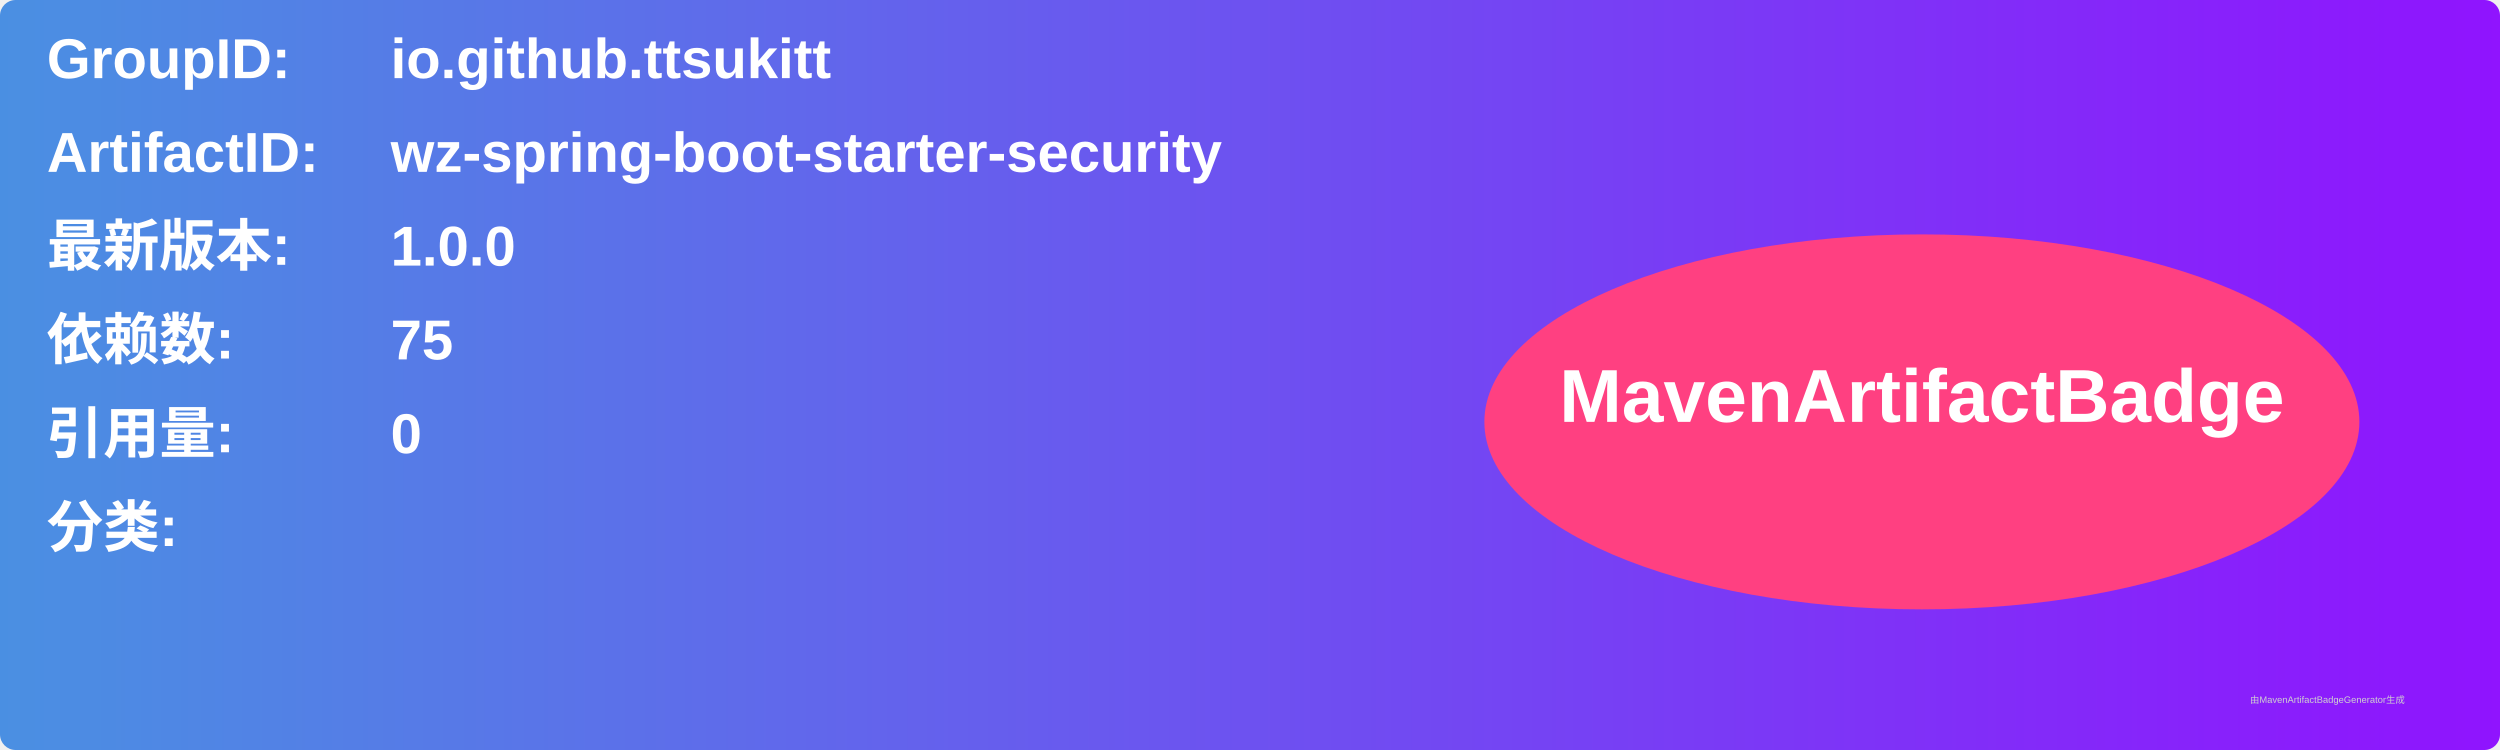
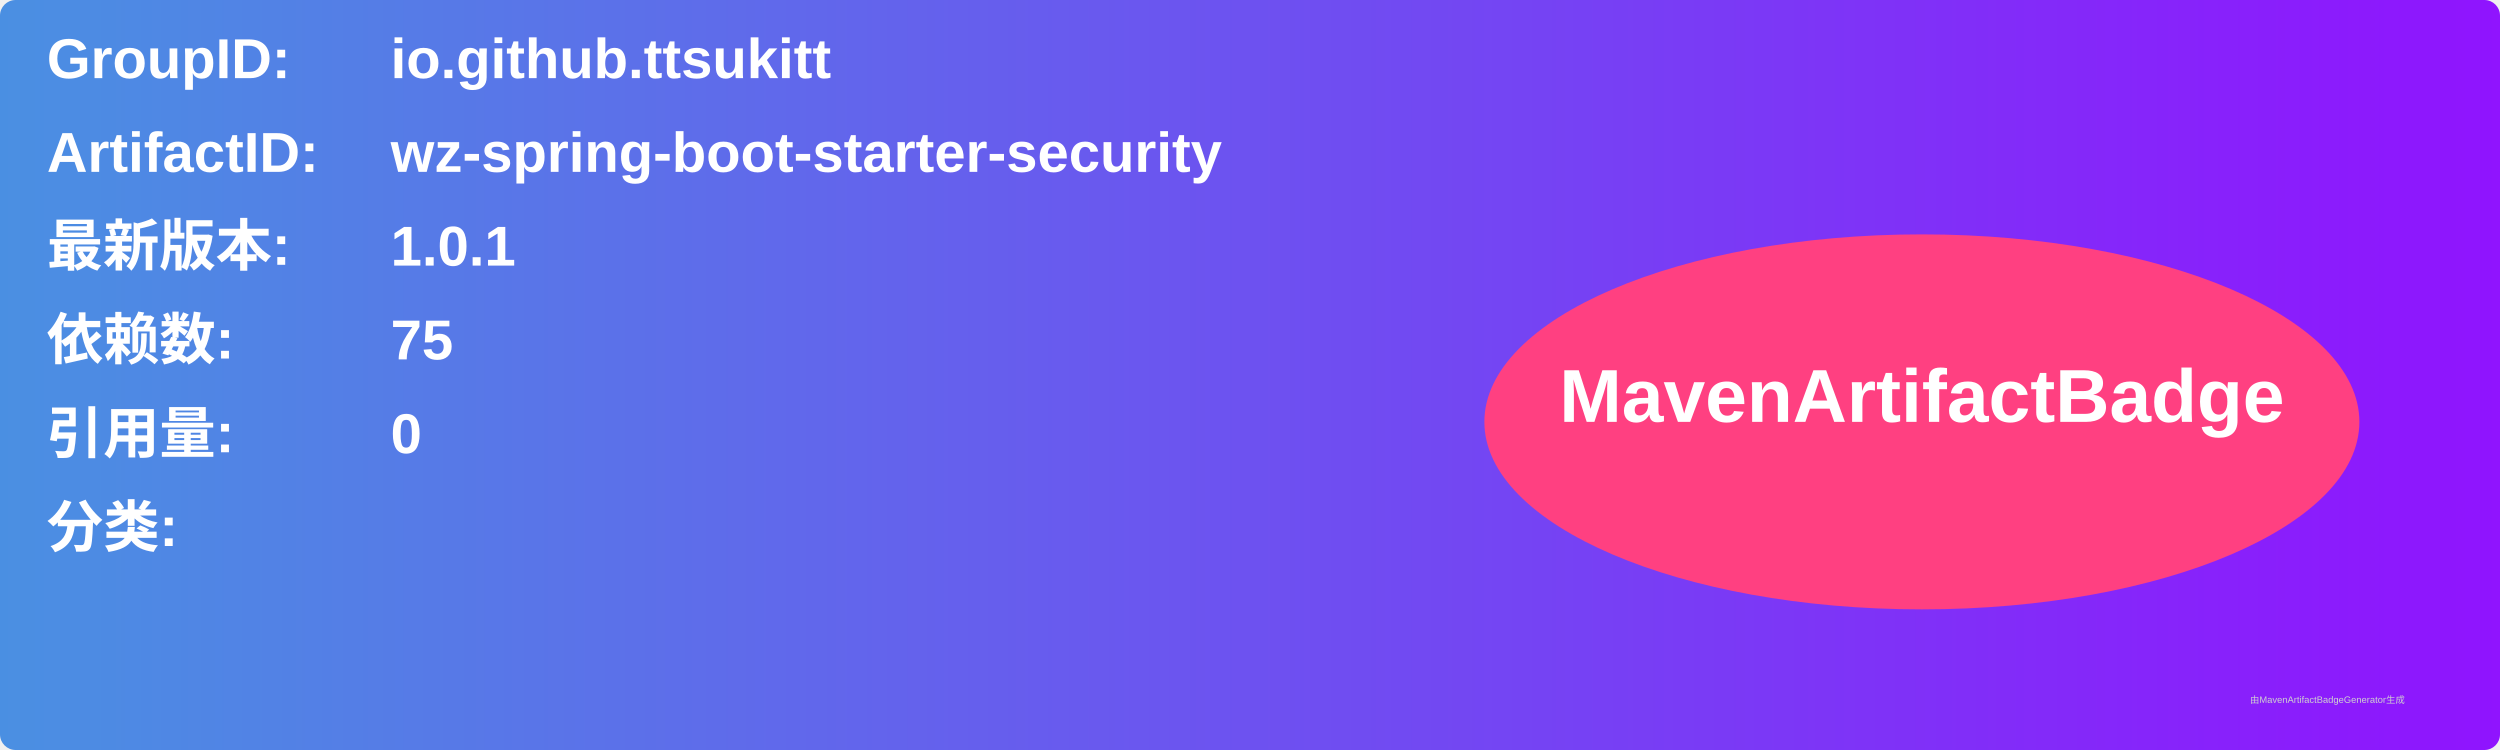
<svg xmlns="http://www.w3.org/2000/svg" width="800" height="240" viewBox="0 0 800 240">
  <linearGradient id="grad" x1="0%" y1="0%" x2="100%" y2="0%">
    <stop offset="0%" stop-color="#4a90e2" />
    <stop offset="100%" stop-color="#9013fe" />
  </linearGradient>
  <rect width="100%" height="100%" rx="5" ry="5" fill="url(#grad)" />
  <g transform="translate(15, 15)">
    <text x="0" y="10" font-family="Arial" font-size="18" fill="white" font-weight="bold" width="260">GroupID:</text>
    <text x="110" y="10" font-family="Arial" font-size="18" fill="white" font-weight="bold" width="460">io.github.ttsukitt</text>
    <text x="0" y="40" font-family="Arial" font-size="18" fill="white" font-weight="bold" width="260">ArtifactID:</text>
    <text x="110" y="40" font-family="Arial" font-size="18" fill="white" font-weight="bold" width="460">wz-spring-boot-starter-security</text>
    <text x="0" y="70" font-family="Arial" font-size="18" fill="white" font-weight="bold">最新版本:</text>
    <text x="110" y="70" font-family="Arial" font-size="18" fill="white" font-weight="bold">
-       <tspan font-weight="bold">1.0.0</tspan>
+       <tspan font-weight="bold">1.0.1</tspan>
    </text>
    <text x="0" y="100" font-family="Arial" font-size="18" fill="white" font-weight="bold">依赖数: </text>
    <text x="110" y="100" font-family="Arial" font-size="18" fill="white">
      <tspan font-weight="bold">75</tspan>
    </text>
    <text x="0" y="130" font-family="Arial" font-size="18" fill="white" font-weight="bold">引用量: </text>
    <text x="110" y="130" font-family="Arial" font-size="18" fill="white">
      <tspan font-weight="bold">0</tspan>
    </text>
    <text x="0" y="160" font-family="Arial" font-size="18" fill="white" font-weight="bold">分类:</text>
    <text x="10" y="190" font-family="Arial" font-size="10" fill="white">
      <tspan font-weight="bold" />
    </text>
    <ellipse cx="600" cy="120" rx="140" ry="60" fill="#ff4081" />
    <text x="600" y="120" text-anchor="middle" font-family="Arial" font-size="24" fill="white" font-weight="bold">MavenArtifactBadge</text>
  </g>
  <text x="720" y="225" font-family="Arial" font-size="3" fill="#d0d0d0">由MavenArtifactBadgeGenerator生成</text>
</svg>
